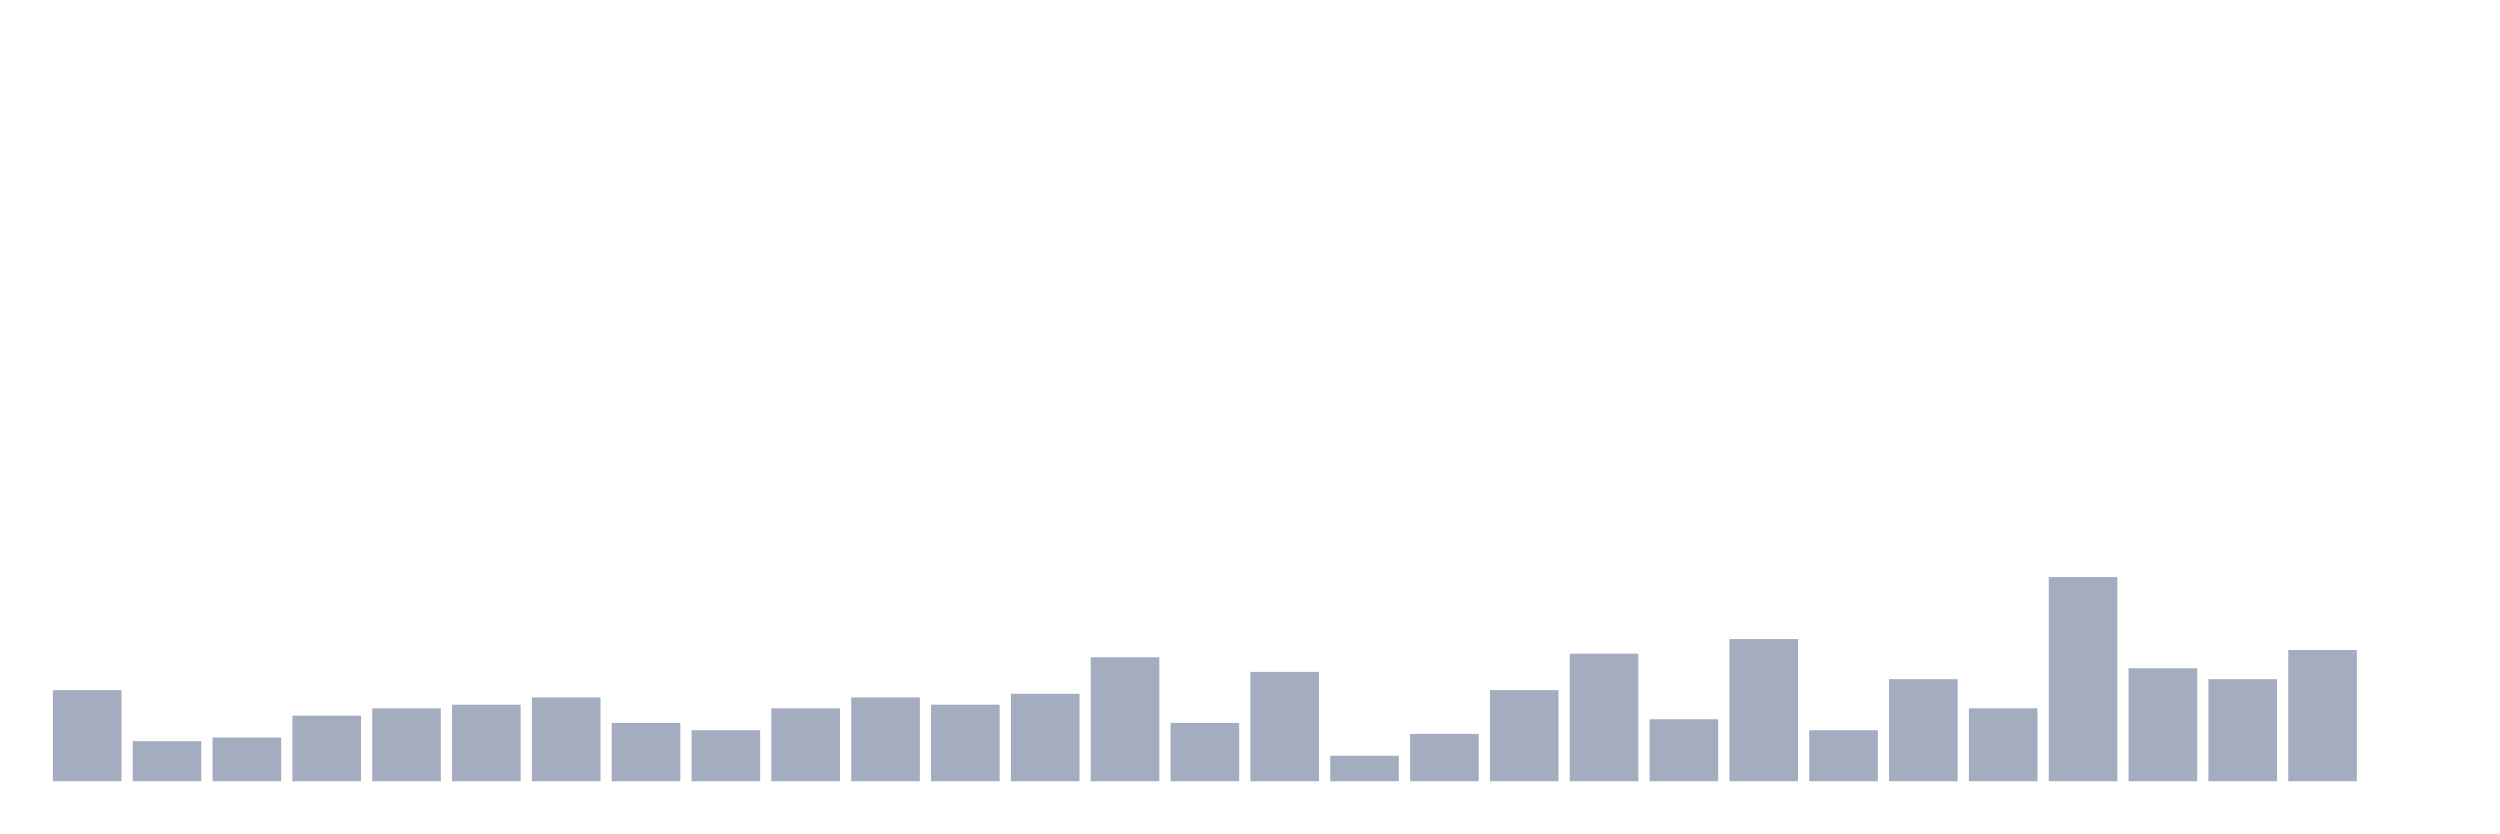
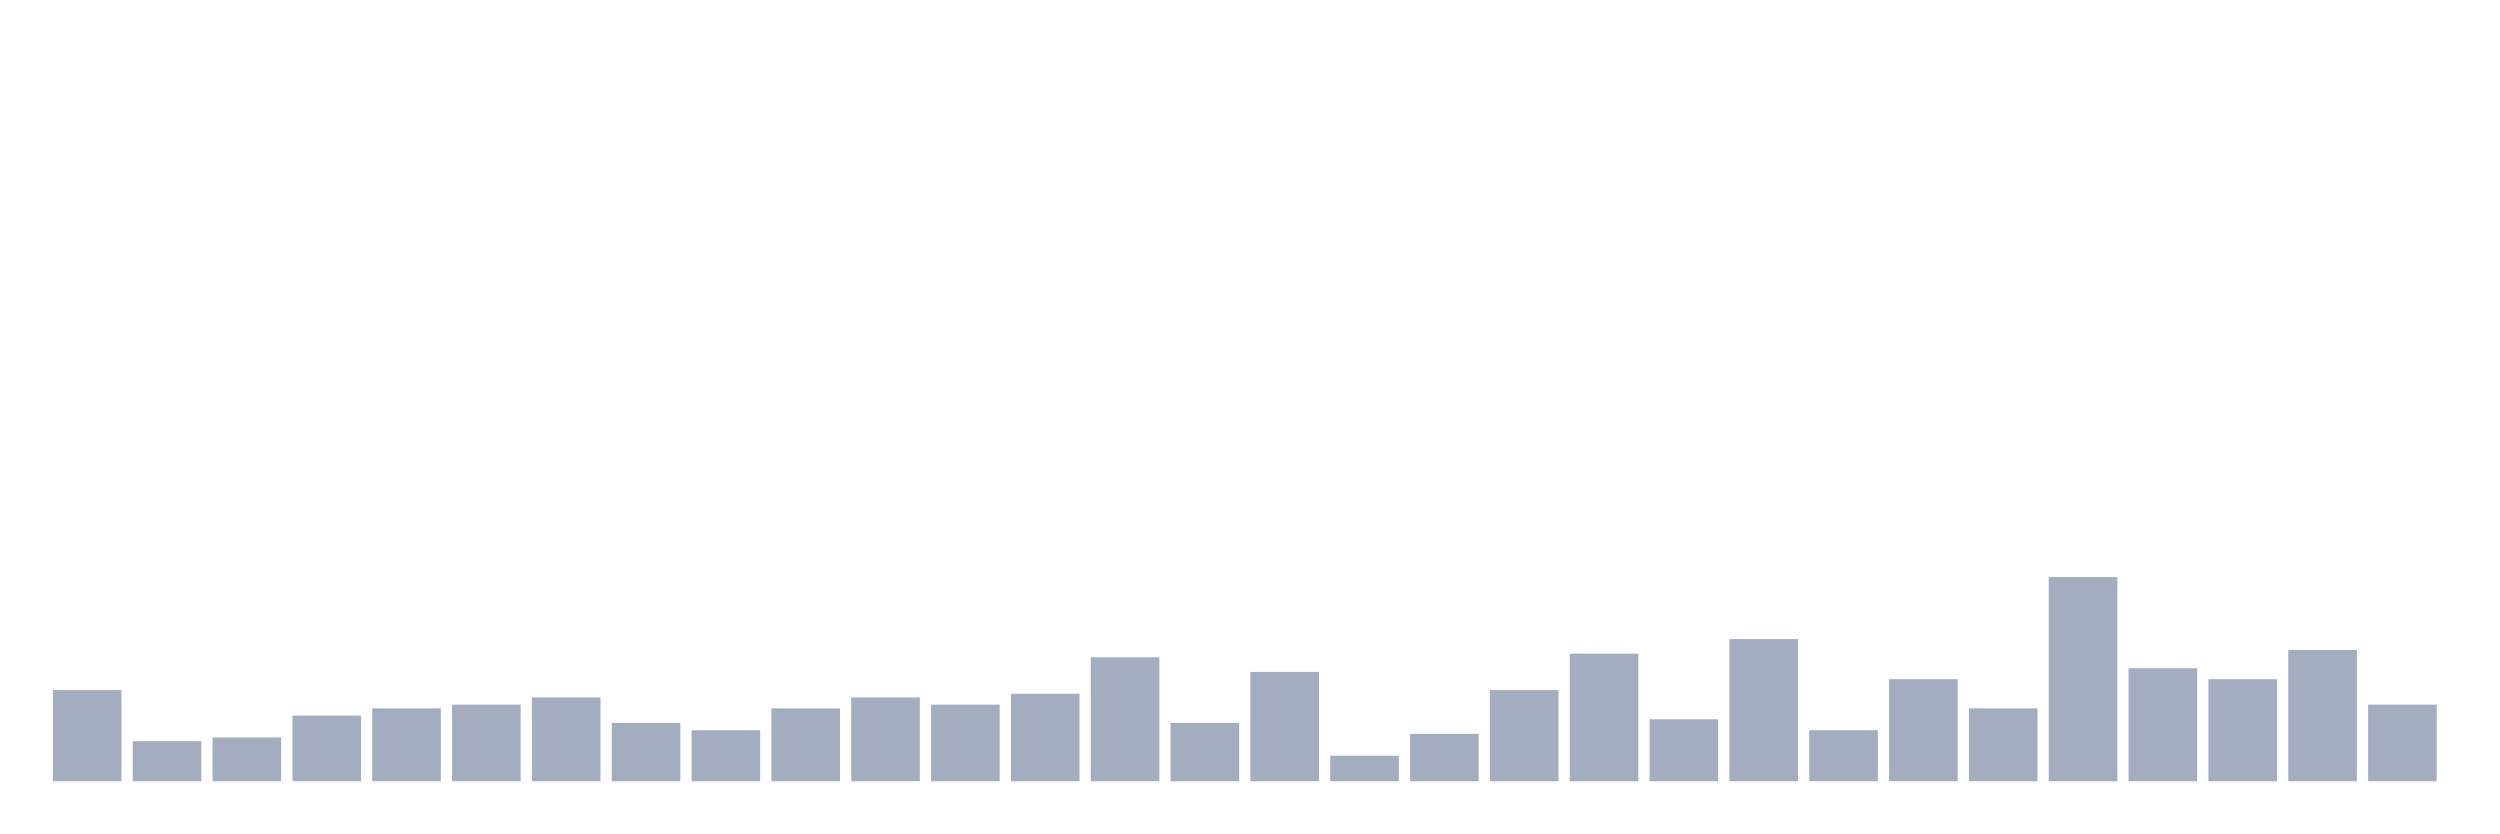
<svg xmlns="http://www.w3.org/2000/svg" viewBox="0 0 480 160">
  <g transform="translate(10,10)">
    <rect class="bar" x="0.153" width="13.175" y="122.5" height="17.5" fill="rgb(164,173,192)" />
    <rect class="bar" x="15.482" width="13.175" y="132.3" height="7.7" fill="rgb(164,173,192)" />
    <rect class="bar" x="30.81" width="13.175" y="131.6" height="8.4" fill="rgb(164,173,192)" />
    <rect class="bar" x="46.138" width="13.175" y="127.4" height="12.6" fill="rgb(164,173,192)" />
    <rect class="bar" x="61.466" width="13.175" y="126" height="14" fill="rgb(164,173,192)" />
    <rect class="bar" x="76.794" width="13.175" y="125.3" height="14.7" fill="rgb(164,173,192)" />
    <rect class="bar" x="92.123" width="13.175" y="123.9" height="16.1" fill="rgb(164,173,192)" />
    <rect class="bar" x="107.451" width="13.175" y="128.8" height="11.2" fill="rgb(164,173,192)" />
    <rect class="bar" x="122.779" width="13.175" y="130.2" height="9.8" fill="rgb(164,173,192)" />
    <rect class="bar" x="138.107" width="13.175" y="126" height="14" fill="rgb(164,173,192)" />
    <rect class="bar" x="153.436" width="13.175" y="123.9" height="16.1" fill="rgb(164,173,192)" />
    <rect class="bar" x="168.764" width="13.175" y="125.3" height="14.7" fill="rgb(164,173,192)" />
    <rect class="bar" x="184.092" width="13.175" y="123.2" height="16.8" fill="rgb(164,173,192)" />
    <rect class="bar" x="199.42" width="13.175" y="116.2" height="23.8" fill="rgb(164,173,192)" />
    <rect class="bar" x="214.748" width="13.175" y="128.8" height="11.2" fill="rgb(164,173,192)" />
    <rect class="bar" x="230.077" width="13.175" y="119" height="21" fill="rgb(164,173,192)" />
    <rect class="bar" x="245.405" width="13.175" y="135.1" height="4.9" fill="rgb(164,173,192)" />
    <rect class="bar" x="260.733" width="13.175" y="130.9" height="9.1" fill="rgb(164,173,192)" />
    <rect class="bar" x="276.061" width="13.175" y="122.5" height="17.5" fill="rgb(164,173,192)" />
    <rect class="bar" x="291.39" width="13.175" y="115.5" height="24.5" fill="rgb(164,173,192)" />
    <rect class="bar" x="306.718" width="13.175" y="128.1" height="11.9" fill="rgb(164,173,192)" />
    <rect class="bar" x="322.046" width="13.175" y="112.7" height="27.3" fill="rgb(164,173,192)" />
    <rect class="bar" x="337.374" width="13.175" y="130.2" height="9.8" fill="rgb(164,173,192)" />
    <rect class="bar" x="352.702" width="13.175" y="120.4" height="19.6" fill="rgb(164,173,192)" />
    <rect class="bar" x="368.031" width="13.175" y="126" height="14" fill="rgb(164,173,192)" />
    <rect class="bar" x="383.359" width="13.175" y="100.8" height="39.2" fill="rgb(164,173,192)" />
    <rect class="bar" x="398.687" width="13.175" y="118.3" height="21.7" fill="rgb(164,173,192)" />
    <rect class="bar" x="414.015" width="13.175" y="120.4" height="19.6" fill="rgb(164,173,192)" />
    <rect class="bar" x="429.344" width="13.175" y="114.8" height="25.2" fill="rgb(164,173,192)" />
-     <rect class="bar" x="444.672" width="13.175" y="140" height="0" fill="rgb(164,173,192)" />
+     <rect class="bar" x="444.672" width="13.175" y="125.3" height="14.7" fill="rgb(164,173,192)" />
  </g>
</svg>
